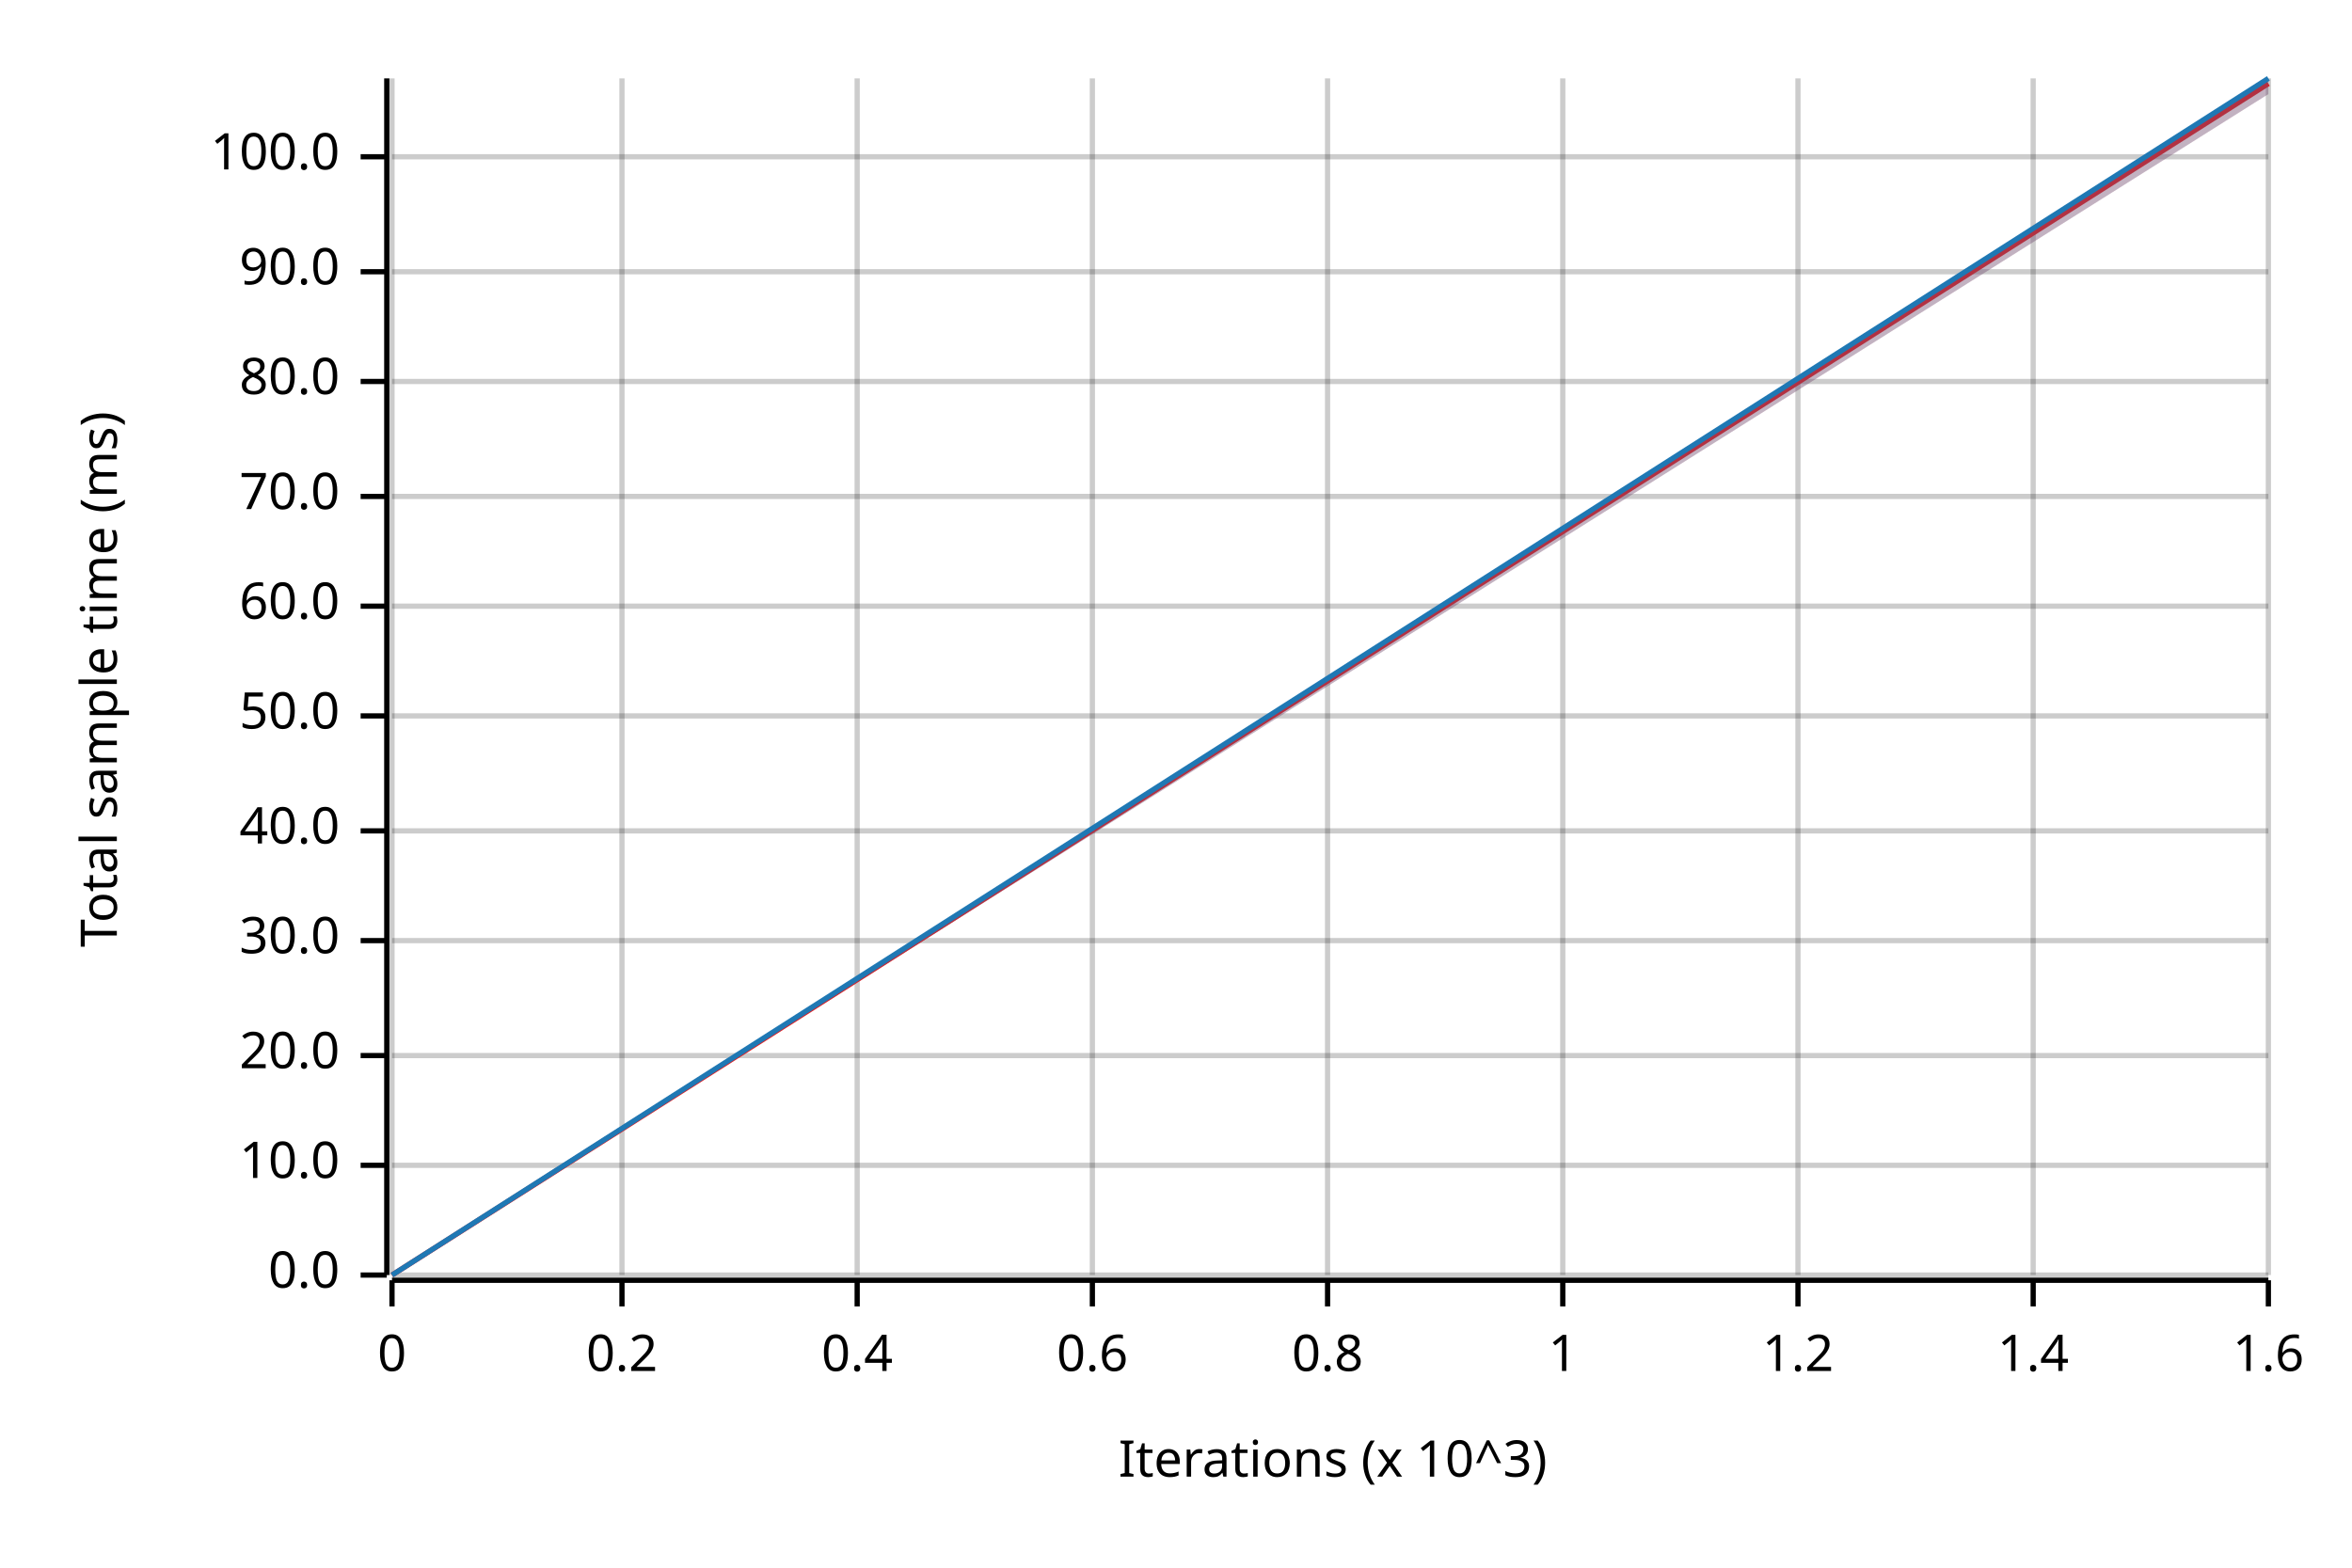
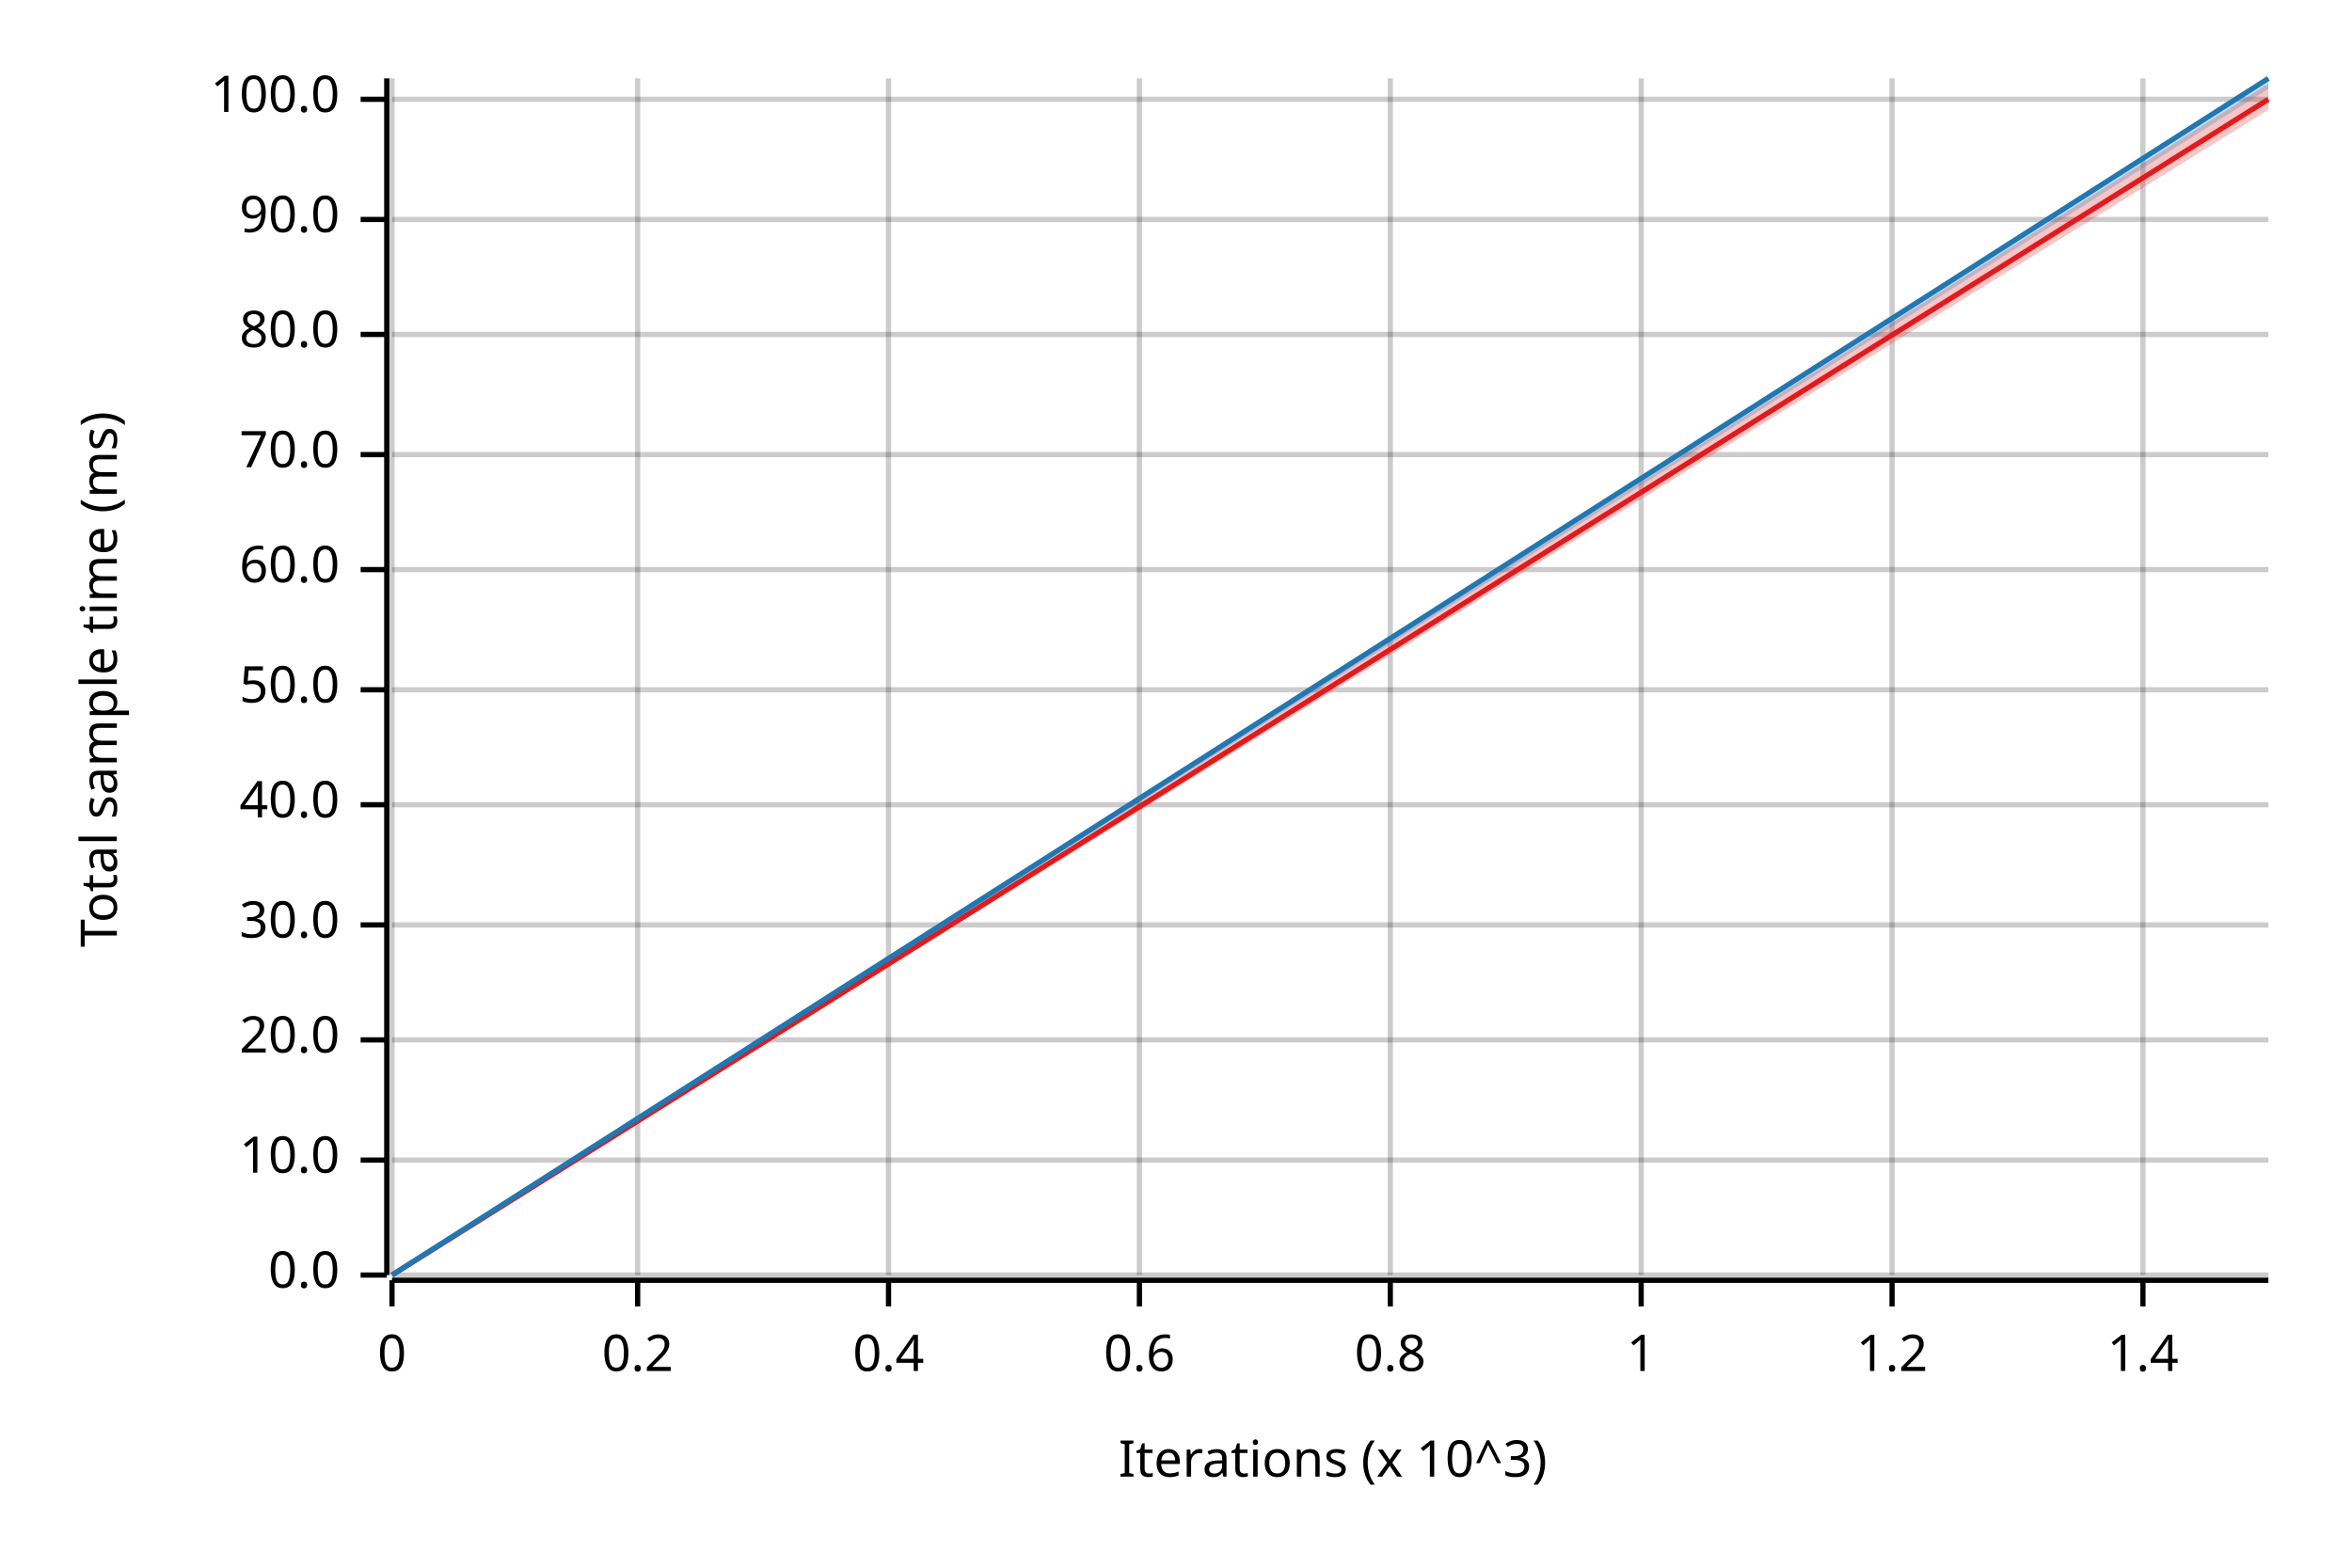
<svg xmlns="http://www.w3.org/2000/svg" width="450" height="300" viewBox="0 0 450 300">
  <text x="15" y="130" dy="0.76em" text-anchor="middle" font-family="sans-serif" font-size="9.677" opacity="1" fill="#000000" transform="rotate(270, 15, 130)">
Total sample time (ms)
</text>
  <text x="255" y="285" dy="-0.5ex" text-anchor="middle" font-family="sans-serif" font-size="9.677" opacity="1" fill="#000000">
Iterations (x 10^3)
</text>
  <line opacity="0.2" stroke="#000000" stroke-width="1" x1="75" y1="244" x2="75" y2="15" />
-   <line opacity="0.2" stroke="#000000" stroke-width="1" x1="119" y1="244" x2="119" y2="15" />
-   <line opacity="0.2" stroke="#000000" stroke-width="1" x1="164" y1="244" x2="164" y2="15" />
-   <line opacity="0.2" stroke="#000000" stroke-width="1" x1="209" y1="244" x2="209" y2="15" />
-   <line opacity="0.2" stroke="#000000" stroke-width="1" x1="254" y1="244" x2="254" y2="15" />
-   <line opacity="0.2" stroke="#000000" stroke-width="1" x1="299" y1="244" x2="299" y2="15" />
-   <line opacity="0.2" stroke="#000000" stroke-width="1" x1="344" y1="244" x2="344" y2="15" />
-   <line opacity="0.2" stroke="#000000" stroke-width="1" x1="389" y1="244" x2="389" y2="15" />
-   <line opacity="0.2" stroke="#000000" stroke-width="1" x1="434" y1="244" x2="434" y2="15" />
+   <line opacity="0.2" stroke="#000000" stroke-width="1" x1="122" y1="244" x2="122" y2="15" />
+   <line opacity="0.2" stroke="#000000" stroke-width="1" x1="170" y1="244" x2="170" y2="15" />
+   <line opacity="0.2" stroke="#000000" stroke-width="1" x1="218" y1="244" x2="218" y2="15" />
+   <line opacity="0.2" stroke="#000000" stroke-width="1" x1="266" y1="244" x2="266" y2="15" />
+   <line opacity="0.2" stroke="#000000" stroke-width="1" x1="314" y1="244" x2="314" y2="15" />
+   <line opacity="0.2" stroke="#000000" stroke-width="1" x1="362" y1="244" x2="362" y2="15" />
+   <line opacity="0.2" stroke="#000000" stroke-width="1" x1="410" y1="244" x2="410" y2="15" />
  <line opacity="0.2" stroke="#000000" stroke-width="1" x1="75" y1="244" x2="434" y2="244" />
-   <line opacity="0.2" stroke="#000000" stroke-width="1" x1="75" y1="223" x2="434" y2="223" />
-   <line opacity="0.2" stroke="#000000" stroke-width="1" x1="75" y1="202" x2="434" y2="202" />
-   <line opacity="0.2" stroke="#000000" stroke-width="1" x1="75" y1="180" x2="434" y2="180" />
-   <line opacity="0.2" stroke="#000000" stroke-width="1" x1="75" y1="159" x2="434" y2="159" />
-   <line opacity="0.2" stroke="#000000" stroke-width="1" x1="75" y1="137" x2="434" y2="137" />
-   <line opacity="0.2" stroke="#000000" stroke-width="1" x1="75" y1="116" x2="434" y2="116" />
-   <line opacity="0.2" stroke="#000000" stroke-width="1" x1="75" y1="95" x2="434" y2="95" />
-   <line opacity="0.2" stroke="#000000" stroke-width="1" x1="75" y1="73" x2="434" y2="73" />
-   <line opacity="0.2" stroke="#000000" stroke-width="1" x1="75" y1="52" x2="434" y2="52" />
-   <line opacity="0.2" stroke="#000000" stroke-width="1" x1="75" y1="30" x2="434" y2="30" />
+   <line opacity="0.2" stroke="#000000" stroke-width="1" x1="75" y1="222" x2="434" y2="222" />
+   <line opacity="0.2" stroke="#000000" stroke-width="1" x1="75" y1="199" x2="434" y2="199" />
+   <line opacity="0.2" stroke="#000000" stroke-width="1" x1="75" y1="177" x2="434" y2="177" />
+   <line opacity="0.2" stroke="#000000" stroke-width="1" x1="75" y1="154" x2="434" y2="154" />
+   <line opacity="0.2" stroke="#000000" stroke-width="1" x1="75" y1="132" x2="434" y2="132" />
+   <line opacity="0.2" stroke="#000000" stroke-width="1" x1="75" y1="109" x2="434" y2="109" />
+   <line opacity="0.2" stroke="#000000" stroke-width="1" x1="75" y1="87" x2="434" y2="87" />
+   <line opacity="0.2" stroke="#000000" stroke-width="1" x1="75" y1="64" x2="434" y2="64" />
+   <line opacity="0.2" stroke="#000000" stroke-width="1" x1="75" y1="42" x2="434" y2="42" />
+   <line opacity="0.2" stroke="#000000" stroke-width="1" x1="75" y1="19" x2="434" y2="19" />
  <polyline fill="none" opacity="1" stroke="#000000" stroke-width="1" points="74,15 74,244 " />
  <text x="65" y="244" dy="0.5ex" text-anchor="end" font-family="sans-serif" font-size="9.677" opacity="1" fill="#000000">
0.0
</text>
  <polyline fill="none" opacity="1" stroke="#000000" stroke-width="1" points="69,244 74,244 " />
-   <text x="65" y="223" dy="0.5ex" text-anchor="end" font-family="sans-serif" font-size="9.677" opacity="1" fill="#000000">
+   <text x="65" y="222" dy="0.5ex" text-anchor="end" font-family="sans-serif" font-size="9.677" opacity="1" fill="#000000">
10.0
</text>
-   <polyline fill="none" opacity="1" stroke="#000000" stroke-width="1" points="69,223 74,223 " />
-   <text x="65" y="202" dy="0.5ex" text-anchor="end" font-family="sans-serif" font-size="9.677" opacity="1" fill="#000000">
+   <polyline fill="none" opacity="1" stroke="#000000" stroke-width="1" points="69,222 74,222 " />
+   <text x="65" y="199" dy="0.5ex" text-anchor="end" font-family="sans-serif" font-size="9.677" opacity="1" fill="#000000">
20.0
</text>
-   <polyline fill="none" opacity="1" stroke="#000000" stroke-width="1" points="69,202 74,202 " />
-   <text x="65" y="180" dy="0.5ex" text-anchor="end" font-family="sans-serif" font-size="9.677" opacity="1" fill="#000000">
+   <polyline fill="none" opacity="1" stroke="#000000" stroke-width="1" points="69,199 74,199 " />
+   <text x="65" y="177" dy="0.5ex" text-anchor="end" font-family="sans-serif" font-size="9.677" opacity="1" fill="#000000">
30.0
</text>
-   <polyline fill="none" opacity="1" stroke="#000000" stroke-width="1" points="69,180 74,180 " />
-   <text x="65" y="159" dy="0.5ex" text-anchor="end" font-family="sans-serif" font-size="9.677" opacity="1" fill="#000000">
+   <polyline fill="none" opacity="1" stroke="#000000" stroke-width="1" points="69,177 74,177 " />
+   <text x="65" y="154" dy="0.5ex" text-anchor="end" font-family="sans-serif" font-size="9.677" opacity="1" fill="#000000">
40.0
</text>
-   <polyline fill="none" opacity="1" stroke="#000000" stroke-width="1" points="69,159 74,159 " />
-   <text x="65" y="137" dy="0.5ex" text-anchor="end" font-family="sans-serif" font-size="9.677" opacity="1" fill="#000000">
+   <polyline fill="none" opacity="1" stroke="#000000" stroke-width="1" points="69,154 74,154 " />
+   <text x="65" y="132" dy="0.5ex" text-anchor="end" font-family="sans-serif" font-size="9.677" opacity="1" fill="#000000">
50.0
</text>
-   <polyline fill="none" opacity="1" stroke="#000000" stroke-width="1" points="69,137 74,137 " />
-   <text x="65" y="116" dy="0.5ex" text-anchor="end" font-family="sans-serif" font-size="9.677" opacity="1" fill="#000000">
+   <polyline fill="none" opacity="1" stroke="#000000" stroke-width="1" points="69,132 74,132 " />
+   <text x="65" y="109" dy="0.5ex" text-anchor="end" font-family="sans-serif" font-size="9.677" opacity="1" fill="#000000">
60.0
</text>
-   <polyline fill="none" opacity="1" stroke="#000000" stroke-width="1" points="69,116 74,116 " />
-   <text x="65" y="95" dy="0.5ex" text-anchor="end" font-family="sans-serif" font-size="9.677" opacity="1" fill="#000000">
+   <polyline fill="none" opacity="1" stroke="#000000" stroke-width="1" points="69,109 74,109 " />
+   <text x="65" y="87" dy="0.5ex" text-anchor="end" font-family="sans-serif" font-size="9.677" opacity="1" fill="#000000">
70.0
</text>
-   <polyline fill="none" opacity="1" stroke="#000000" stroke-width="1" points="69,95 74,95 " />
-   <text x="65" y="73" dy="0.5ex" text-anchor="end" font-family="sans-serif" font-size="9.677" opacity="1" fill="#000000">
+   <polyline fill="none" opacity="1" stroke="#000000" stroke-width="1" points="69,87 74,87 " />
+   <text x="65" y="64" dy="0.5ex" text-anchor="end" font-family="sans-serif" font-size="9.677" opacity="1" fill="#000000">
80.0
</text>
-   <polyline fill="none" opacity="1" stroke="#000000" stroke-width="1" points="69,73 74,73 " />
-   <text x="65" y="52" dy="0.5ex" text-anchor="end" font-family="sans-serif" font-size="9.677" opacity="1" fill="#000000">
+   <polyline fill="none" opacity="1" stroke="#000000" stroke-width="1" points="69,64 74,64 " />
+   <text x="65" y="42" dy="0.5ex" text-anchor="end" font-family="sans-serif" font-size="9.677" opacity="1" fill="#000000">
90.0
</text>
-   <polyline fill="none" opacity="1" stroke="#000000" stroke-width="1" points="69,52 74,52 " />
-   <text x="65" y="30" dy="0.5ex" text-anchor="end" font-family="sans-serif" font-size="9.677" opacity="1" fill="#000000">
+   <polyline fill="none" opacity="1" stroke="#000000" stroke-width="1" points="69,42 74,42 " />
+   <text x="65" y="19" dy="0.5ex" text-anchor="end" font-family="sans-serif" font-size="9.677" opacity="1" fill="#000000">
100.0
</text>
-   <polyline fill="none" opacity="1" stroke="#000000" stroke-width="1" points="69,30 74,30 " />
+   <polyline fill="none" opacity="1" stroke="#000000" stroke-width="1" points="69,19 74,19 " />
  <polyline fill="none" opacity="1" stroke="#000000" stroke-width="1" points="75,245 434,245 " />
  <text x="75" y="255" dy="0.76em" text-anchor="middle" font-family="sans-serif" font-size="9.677" opacity="1" fill="#000000">
0
</text>
  <polyline fill="none" opacity="1" stroke="#000000" stroke-width="1" points="75,245 75,250 " />
-   <text x="119" y="255" dy="0.76em" text-anchor="middle" font-family="sans-serif" font-size="9.677" opacity="1" fill="#000000">
+   <text x="122" y="255" dy="0.76em" text-anchor="middle" font-family="sans-serif" font-size="9.677" opacity="1" fill="#000000">
0.2
</text>
-   <polyline fill="none" opacity="1" stroke="#000000" stroke-width="1" points="119,245 119,250 " />
-   <text x="164" y="255" dy="0.76em" text-anchor="middle" font-family="sans-serif" font-size="9.677" opacity="1" fill="#000000">
+   <polyline fill="none" opacity="1" stroke="#000000" stroke-width="1" points="122,245 122,250 " />
+   <text x="170" y="255" dy="0.76em" text-anchor="middle" font-family="sans-serif" font-size="9.677" opacity="1" fill="#000000">
0.4
</text>
-   <polyline fill="none" opacity="1" stroke="#000000" stroke-width="1" points="164,245 164,250 " />
-   <text x="209" y="255" dy="0.76em" text-anchor="middle" font-family="sans-serif" font-size="9.677" opacity="1" fill="#000000">
+   <polyline fill="none" opacity="1" stroke="#000000" stroke-width="1" points="170,245 170,250 " />
+   <text x="218" y="255" dy="0.76em" text-anchor="middle" font-family="sans-serif" font-size="9.677" opacity="1" fill="#000000">
0.6
</text>
-   <polyline fill="none" opacity="1" stroke="#000000" stroke-width="1" points="209,245 209,250 " />
-   <text x="254" y="255" dy="0.76em" text-anchor="middle" font-family="sans-serif" font-size="9.677" opacity="1" fill="#000000">
+   <polyline fill="none" opacity="1" stroke="#000000" stroke-width="1" points="218,245 218,250 " />
+   <text x="266" y="255" dy="0.76em" text-anchor="middle" font-family="sans-serif" font-size="9.677" opacity="1" fill="#000000">
0.8
</text>
-   <polyline fill="none" opacity="1" stroke="#000000" stroke-width="1" points="254,245 254,250 " />
-   <text x="299" y="255" dy="0.76em" text-anchor="middle" font-family="sans-serif" font-size="9.677" opacity="1" fill="#000000">
+   <polyline fill="none" opacity="1" stroke="#000000" stroke-width="1" points="266,245 266,250 " />
+   <text x="314" y="255" dy="0.76em" text-anchor="middle" font-family="sans-serif" font-size="9.677" opacity="1" fill="#000000">
1
</text>
-   <polyline fill="none" opacity="1" stroke="#000000" stroke-width="1" points="299,245 299,250 " />
-   <text x="344" y="255" dy="0.76em" text-anchor="middle" font-family="sans-serif" font-size="9.677" opacity="1" fill="#000000">
+   <polyline fill="none" opacity="1" stroke="#000000" stroke-width="1" points="314,245 314,250 " />
+   <text x="362" y="255" dy="0.76em" text-anchor="middle" font-family="sans-serif" font-size="9.677" opacity="1" fill="#000000">
1.2
</text>
-   <polyline fill="none" opacity="1" stroke="#000000" stroke-width="1" points="344,245 344,250 " />
-   <text x="389" y="255" dy="0.76em" text-anchor="middle" font-family="sans-serif" font-size="9.677" opacity="1" fill="#000000">
+   <polyline fill="none" opacity="1" stroke="#000000" stroke-width="1" points="362,245 362,250 " />
+   <text x="410" y="255" dy="0.76em" text-anchor="middle" font-family="sans-serif" font-size="9.677" opacity="1" fill="#000000">
1.4
</text>
-   <polyline fill="none" opacity="1" stroke="#000000" stroke-width="1" points="389,245 389,250 " />
-   <text x="434" y="255" dy="0.76em" text-anchor="middle" font-family="sans-serif" font-size="9.677" opacity="1" fill="#000000">
- 1.6
- </text>
-   <polyline fill="none" opacity="1" stroke="#000000" stroke-width="1" points="434,245 434,250 " />
-   <polyline fill="none" opacity="1" stroke="#E31A1C" stroke-width="1" points="75,244 434,16 " />
-   <polygon opacity="0.25" fill="#E31A1C" points="75,244 434,18 434,15 " />
+   <polyline fill="none" opacity="1" stroke="#000000" stroke-width="1" points="410,245 410,250 " />
+   <polyline fill="none" opacity="1" stroke="#E31A1C" stroke-width="1" points="75,244 434,19 " />
+   <polygon opacity="0.25" fill="#E31A1C" points="75,244 434,21 434,16 " />
  <polyline fill="none" opacity="1" stroke="#1F78B4" stroke-width="1" points="75,244 434,15 " />
-   <polygon opacity="0.25" fill="#1F78B4" points="75,244 434,18 434,15 " />
+   <polygon opacity="0.25" fill="#1F78B4" points="75,244 434,17 434,15 " />
</svg>
